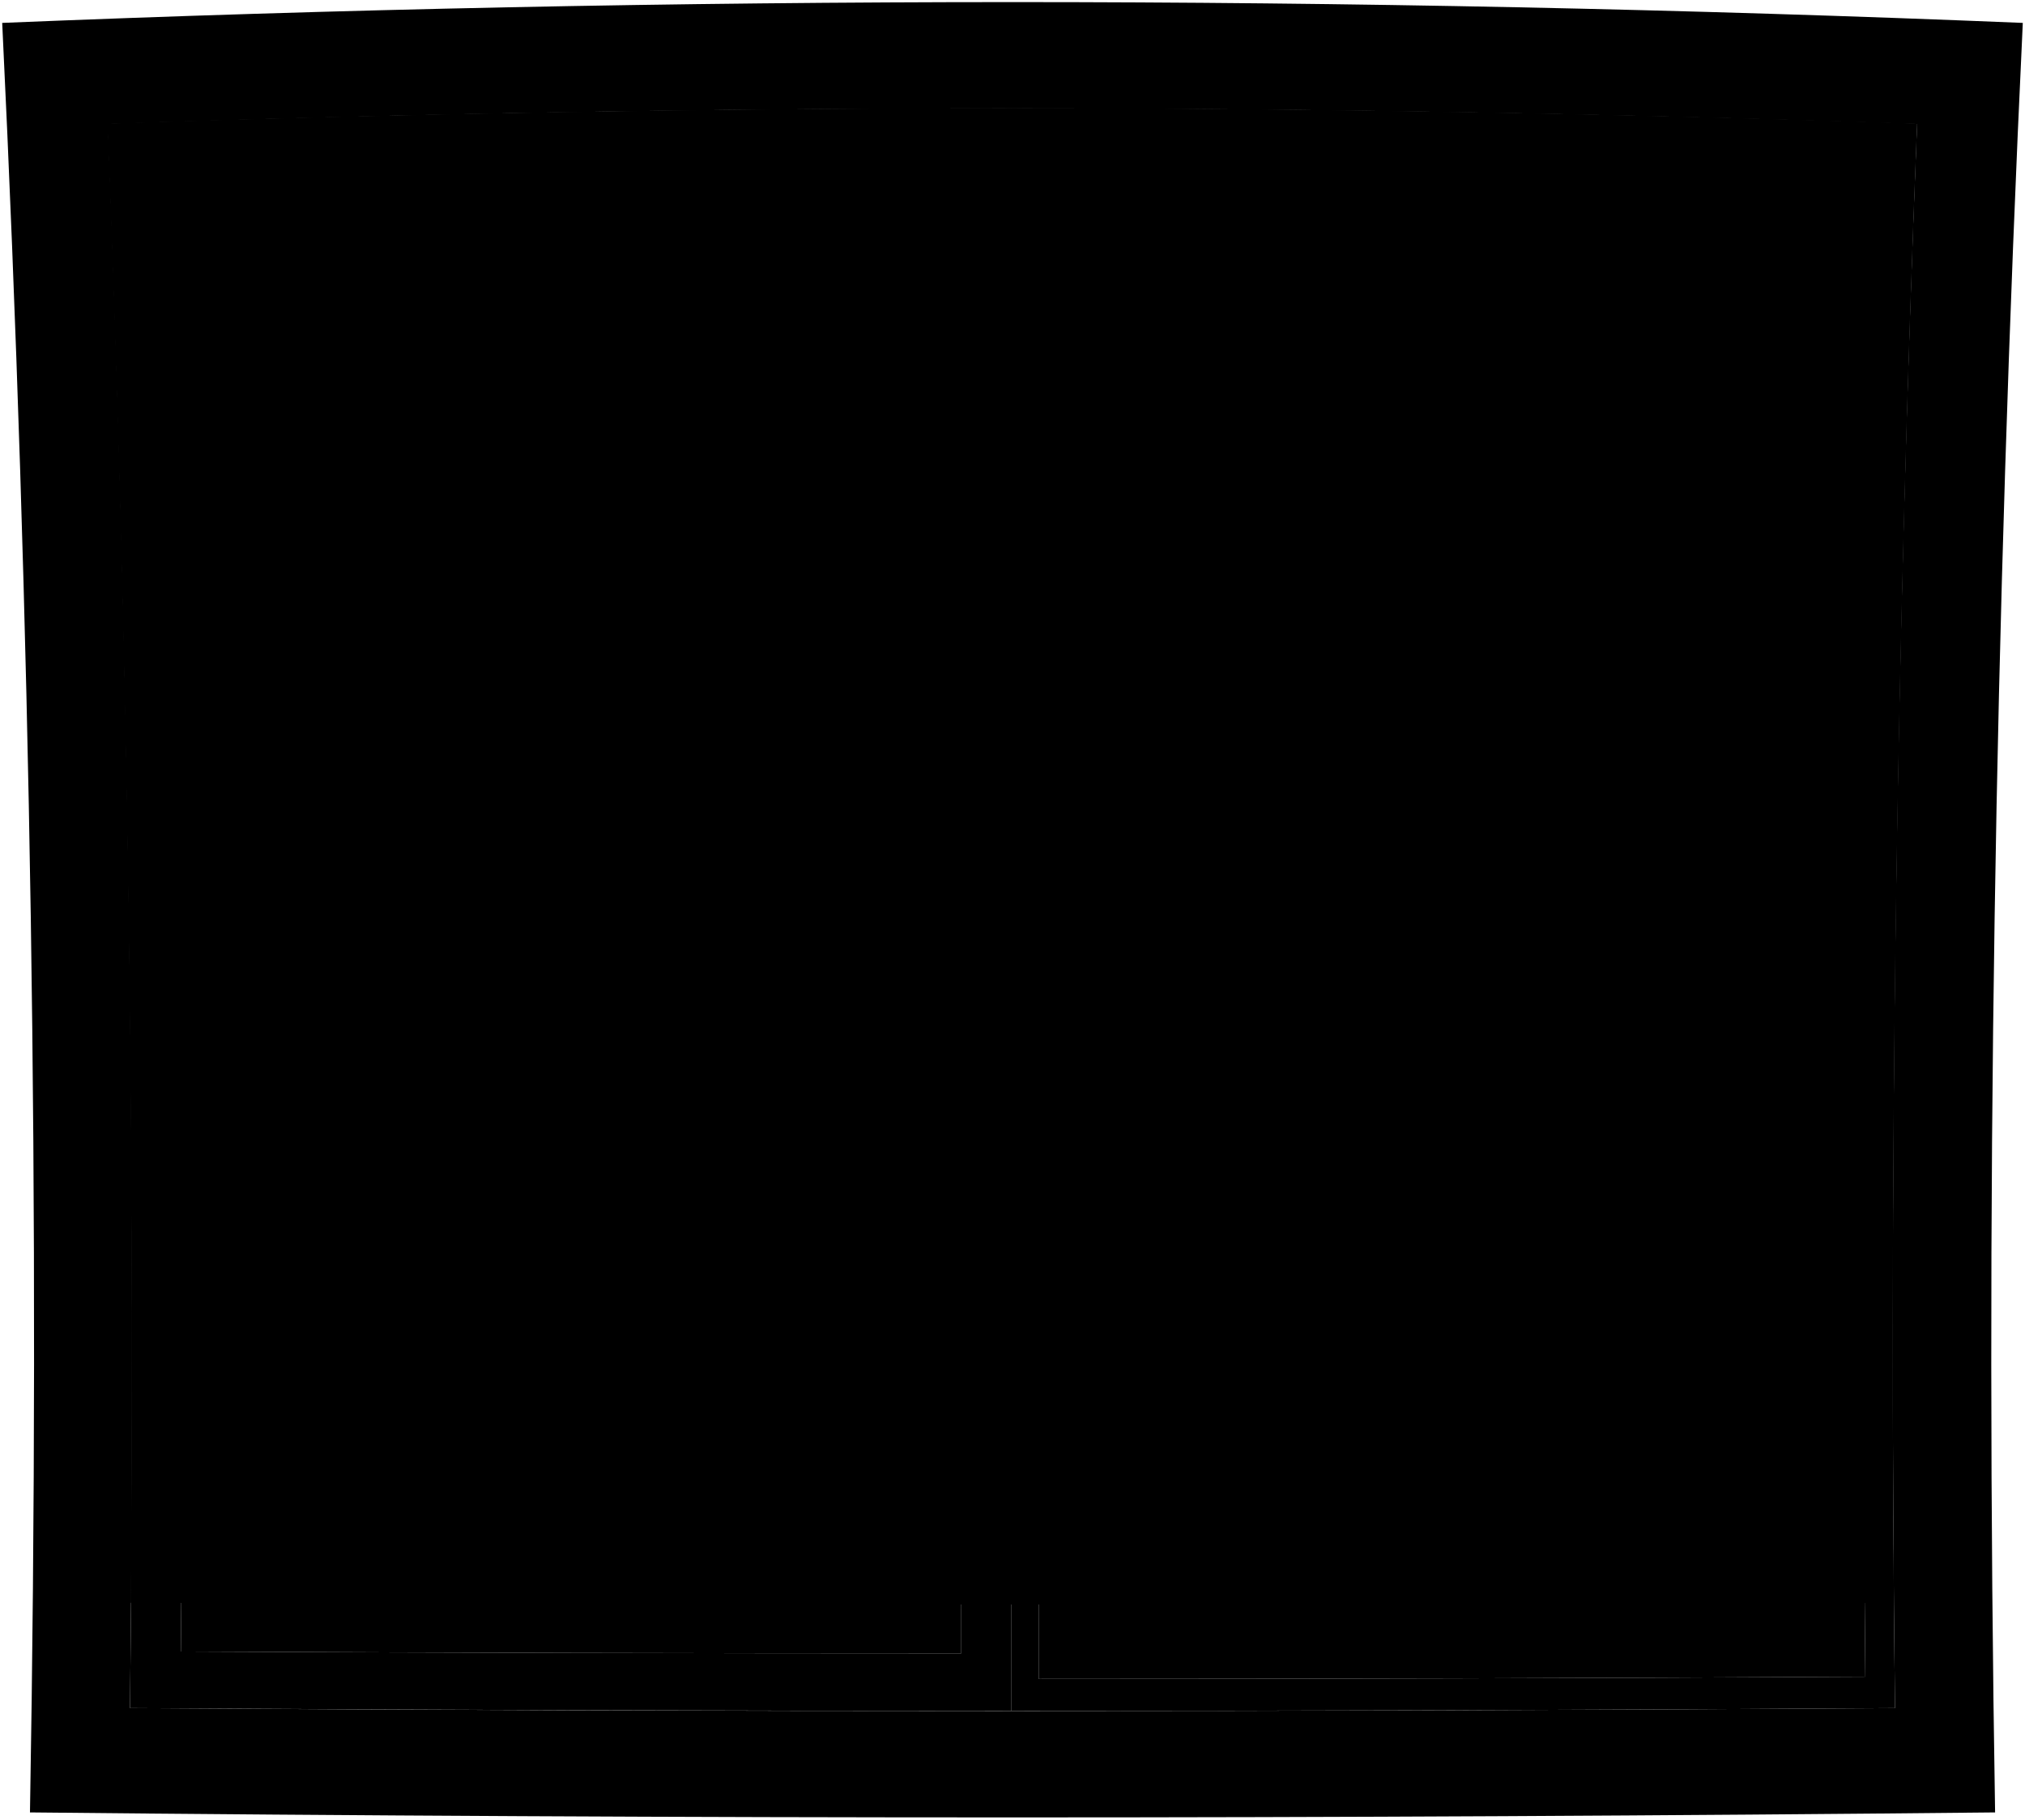
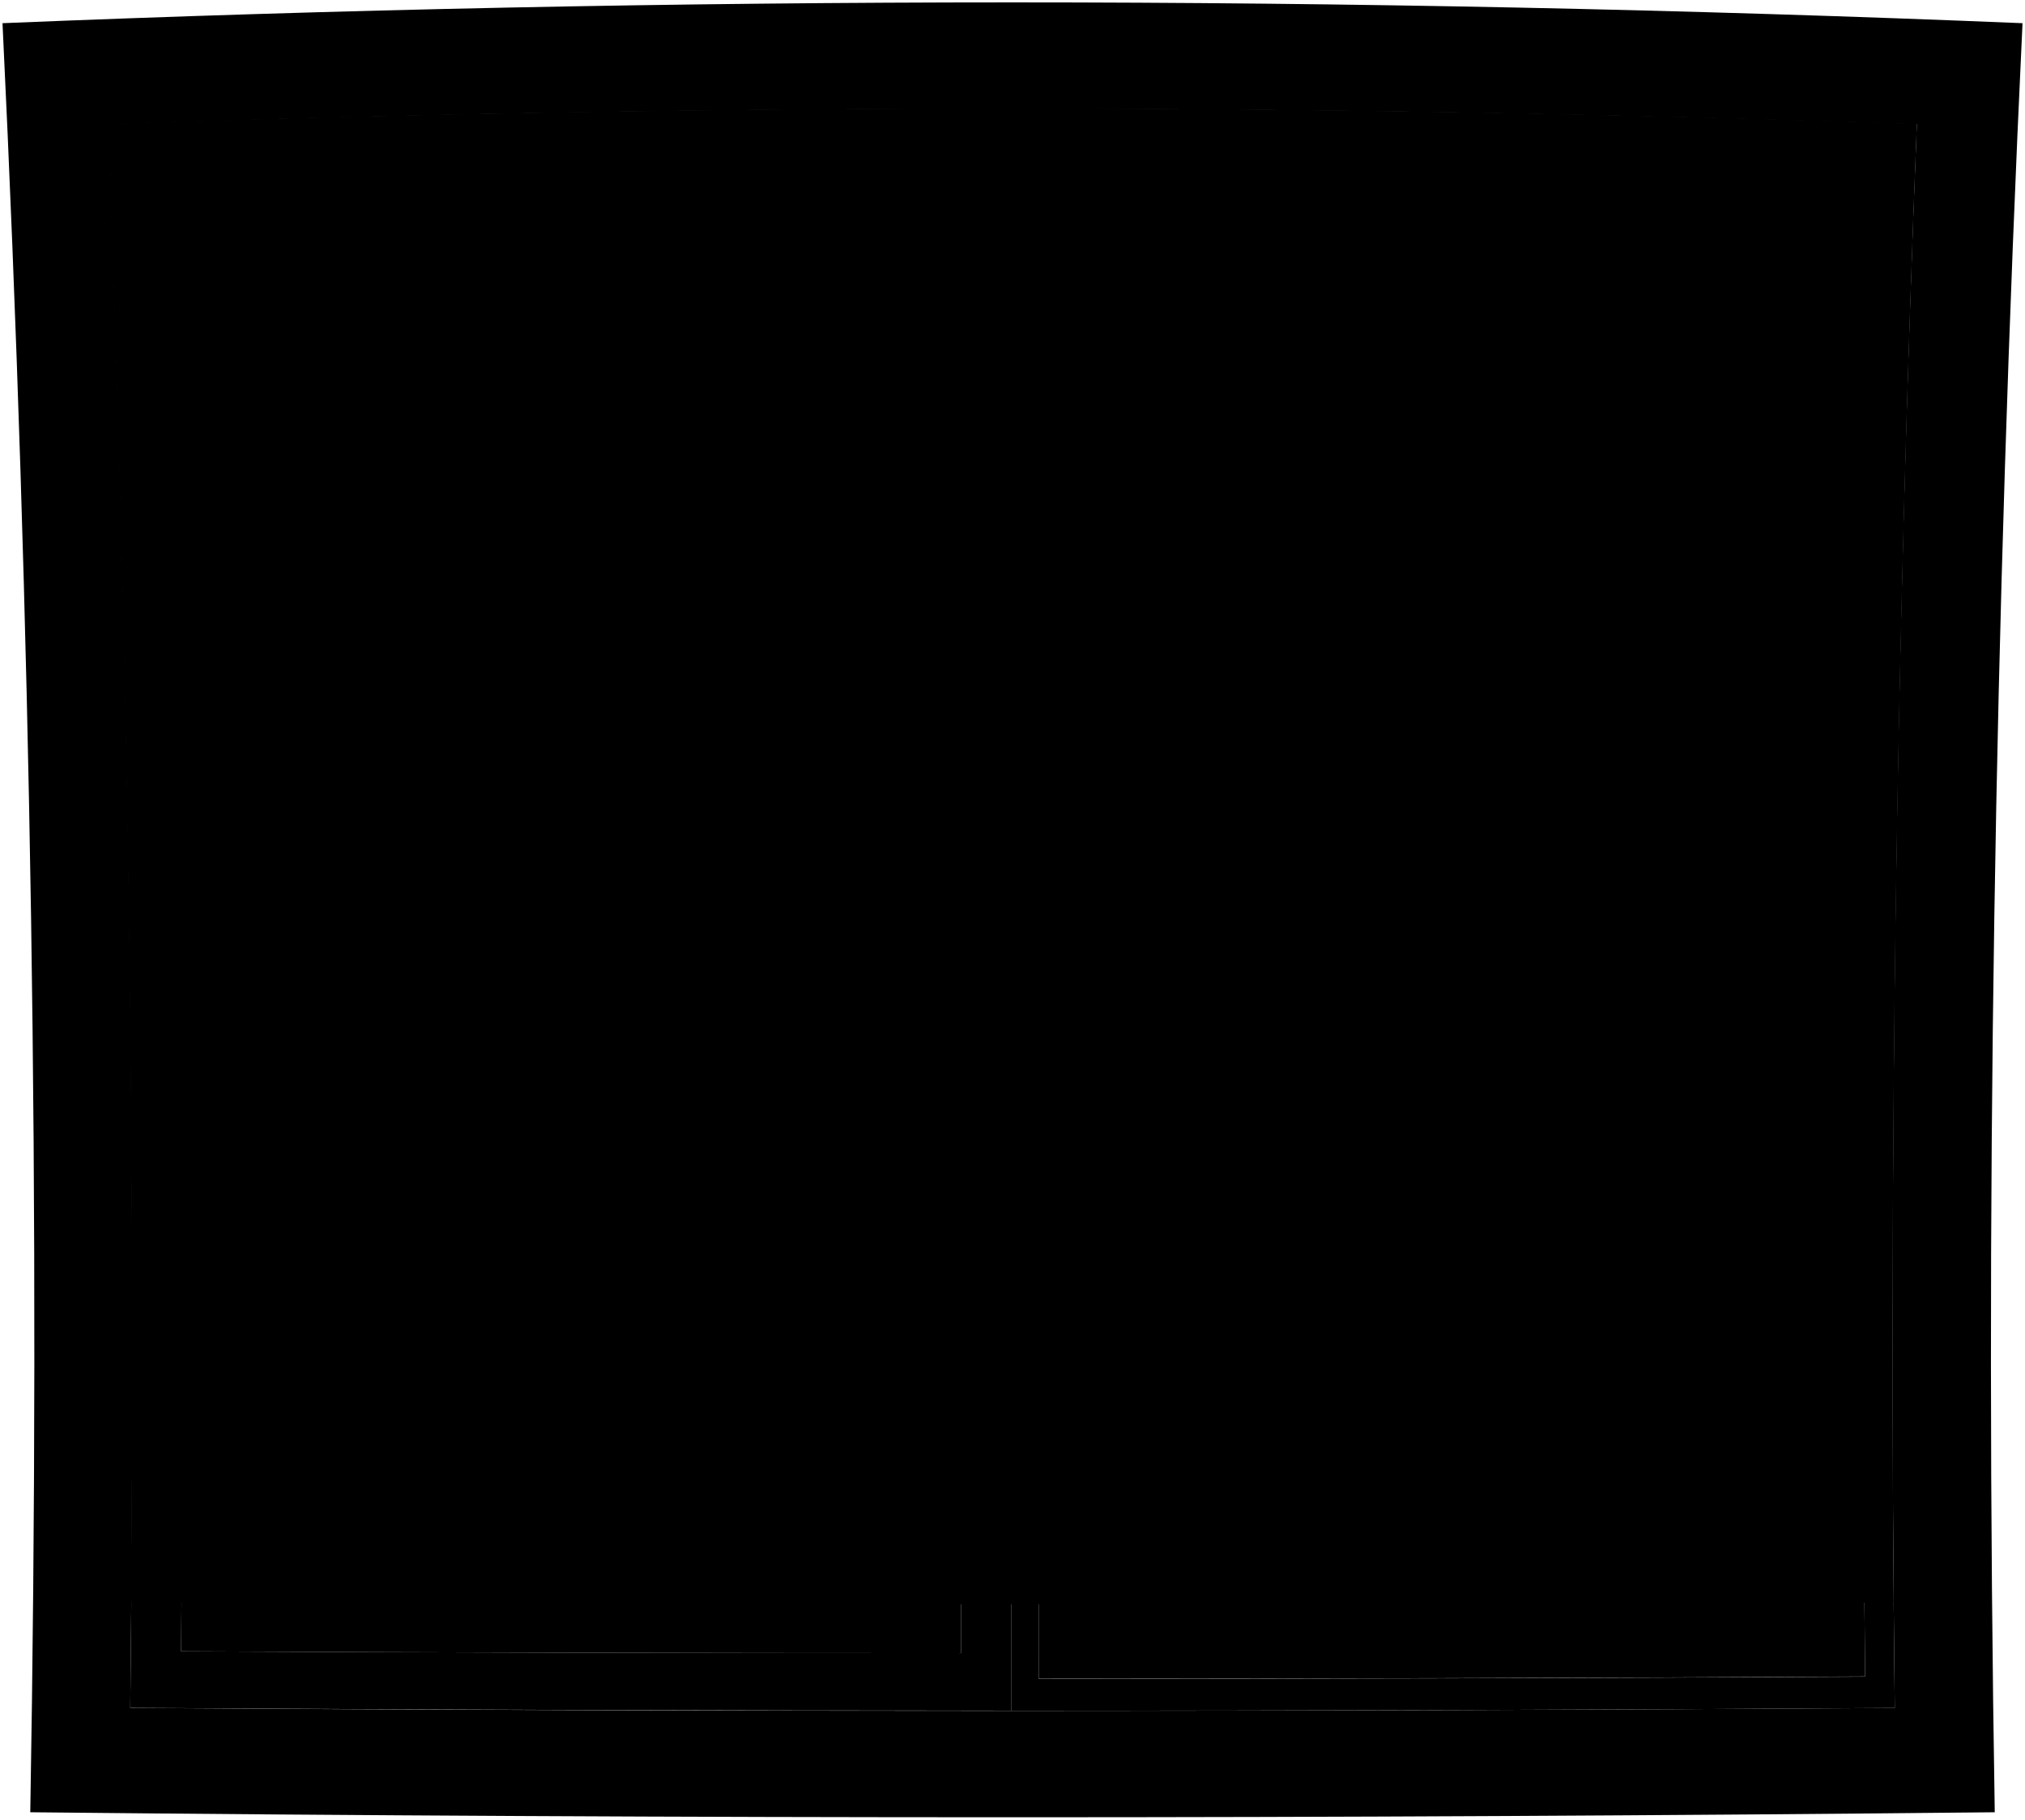
- <svg viewBox="0 0 965.55 867.61">
-   <path class="blinds" d="M62.3,764.22q420.27,1.53,840.53,0Q900.33,411.48,914,58.91q-431.29-14.4-862.81,0Q65,411.4,62.3,764.22Z" />
+ <svg viewBox="0 0 848.87 762.78">
+   <path class="blinds" d="M54.88,671.79q369.38,1.35,738.75,0-2.21-310,9.79-619.89-379.06-12.66-758.33,0Q57.24,361.7,54.88,671.79Z" />
  <g class="blindsOverlapLine">
-     <path d="M912.53,96Q482.66,82.48,52.6,96" />
-     <path d="M914,58.91q-431.29-14.4-862.81,0" />
-     <path d="M911.19,133.13q-428.54-12.67-857.24,0" />
-     <path d="M909.94,170.24q-427.3-11.82-854.75,0" />
-     <path d="M908.79,207.36q-426.16-11-852.44,0" />
-     <path d="M907.73,244.47q-425.11-10.11-850.33,0" />
-     <path d="M908.79,207.36q-426.16-11-852.44,0" />
-     <path d="M906.77,281.59q-424.15-9.27-848.41,0" />
-     <path d="M905.9,318.71q-423.3-8.43-846.67,0" />
-     <path d="M905.13,355.83q-422.53-7.57-845.13,0" />
-     <path d="M904.46,393q-421.87-6.74-843.79,0" />
-     <path d="M903.88,430.07q-421.29-5.9-842.63,0" />
-     <path d="M903,504.31q-420.42-4.21-840.86,0" />
-     <path d="M903.39,467.19q-420.81-5.06-841.65,0" />
-     <path d="M902.7,541.44q-420.14-3.39-840.26,0" />
-     <path d="M902.49,578.57q-419.93-2.57-839.85,0" />
-     <path d="M902.37,615.69q-419.8-1.74-839.61,0" />
-     <path d="M902.35,652.82q-419.79-.92-839.57,0" />
-     <path d="M902.58,727.09q-420,.72-840,0" />
-     <path d="M902.61,731.1q-420,.81-840.08,0" />
-     <path d="M902.63,735.12q-420.06.89-840.13,0" />
-     <path d="M902.42,690q-419.85-.09-839.71,0" />
+     <path d="M802.15,84.51q-377.8-11.9-755.79,0" />
+     <path d="M803.42,51.9q-379.06-12.66-758.33,0" />
+     <path d="M801,117.13q-376.65-11.14-753.43,0" />
+     <path d="M799.87,149.75q-375.55-10.4-751.23,0" />
+     <path d="M798.86,182.37q-374.55-9.65-749.21,0" />
+     <path d="M797.93,215q-373.63-8.9-747.35,0" />
+     <path d="M798.86,182.37q-374.55-9.65-749.21,0" />
+     <path d="M797.08,247.61q-372.78-8.15-745.66,0" />
+     <path d="M796.32,280.23q-372-7.39-744.14,0" />
+     <path d="M795.65,312.86q-371.37-6.66-742.79,0" />
+     <path d="M795.05,345.48q-370.77-5.93-741.6,0" />
+     <path d="M794.54,378.11q-370.27-5.19-740.58,0" />
+     <path d="M793.77,443.36q-369.51-3.71-739,0" />
+     <path d="M794.11,410.73q-369.84-4.44-739.72,0" />
+     <path d="M793.5,476Q424.26,473,55,476" />
+     <path d="M793.32,508.62q-369.06-2.25-738.14,0" />
+     <path d="M793.22,541.25q-369-1.53-737.94,0" />
+     <path d="M793.2,573.89q-368.94-.81-737.9,0" />
+     <path d="M793.4,639.16q-369.15.63-738.3,0" />
+     <path d="M793.42,642.68q-369.16.72-738.34,0" />
+     <path d="M793.45,646.21q-369.19.79-738.39,0" />
+     <path d="M793.26,606.52q-369-.09-738,0" />
  </g>
-   <path class="rail" d="M62.48,739.13q420.09,1,840.17,0c.07,10,.1,15,.18,25.09q-420.26,1.54-840.53,0C62.38,754.18,62.41,749.17,62.48,739.13Z" />
-   <path class="paneStill" d="M903.56,814.48q-210.63,1.38-421.28,1.31,0-382.14,0-764.29,216,.16,431.82,7.62Q899,436.61,903.56,814.48ZM899.19,73.67q-201.77-6.56-403.64-6.94-.42,366.92-.3,733.84,197.09,0,394.17-1.06Q885.78,436.51,899.19,73.67Z" />
-   <path class="paneSliding" d="M482.28,815.79q-210.15,0-420.29-1.31Q66.28,436.72,51.47,59.12,266.8,51.71,482.26,51.5,482.29,433.64,482.28,815.79ZM457.76,78.93Q267.35,79.44,77,85.39,89.58,436.3,86.23,787.5q186.06.88,372.11.88Q458.54,433.66,457.76,78.93Z" />
-   <path class="frame" d="M903.56,814.48q-420.78,2.74-841.57,0Q66.28,436.72,51.47,59.12q431.21-14.83,862.61,0Q899,436.61,903.56,814.48ZM964.5,10.92Q483-8.92,1.05,10.92q20.64,426.33,13.24,853.3,468.47,4.77,937,0Q944.24,437.46,964.5,10.92Z" />
+   <path class="rail" d="M55,649.74q369.21.87,738.43,0c0,8.82.09,13.23.16,22q-369.37,1.35-738.75,0C55,663,55,658.56,55,649.74Z" />
+   <path class="paneStill" d="M794.27,716q-185.13,1.2-370.27,1.15,0-335.86,0-671.74,189.81.15,379.52,6.7Q790.28,383.86,794.27,716Zm-3.85-651.1q-177.33-5.76-354.75-6.1-.37,322.48-.27,645,173.22,0,346.43-.94Q778.64,383.78,790.42,64.87Z" />
+   <path class="paneSliding" d="M424,717.12q-184.69,0-369.39-1.15,3.78-332-9.25-663.89Q234.62,45.57,424,45.38,424,381.25,424,717.12ZM402.45,69.49Q235.1,70,67.82,75.17q11,308.41,8.1,617.08,163.51.78,327,.78Q403.13,381.26,402.45,69.49Z" />
+   <path class="frame" d="M794.27,716q-369.82,2.4-739.66,0,3.78-332-9.25-663.89,379-13,758.15,0Q790.28,383.86,794.27,716ZM847.83,9.72Q424.59-7.72,1.05,9.72q18.13,374.7,11.64,750,411.74,4.2,823.5,0Q830,384.61,847.83,9.72Z" />
  <g class="windowClear">
-     <path d="M86.23,787.5q186.06.88,372.11.88.2-354.72-.58-709.45Q267.35,79.44,77,85.39,89.58,436.3,86.23,787.5Z" />
-     <path d="M495.25,800.57q197.09,0,394.17-1.06-3.64-363,9.77-725.84-201.77-6.56-403.64-6.94Q495.13,433.65,495.25,800.57Z" />
+     <path d="M75.92,692.25q163.51.78,327,.78.17-311.77-.51-623.54Q235.1,70,67.82,75.17,78.85,383.59,75.92,692.25Z" />
+     <path d="M435.4,703.74q173.22,0,346.43-.94-3.2-319,8.59-637.93-177.33-5.76-354.75-6.1Q435.3,381.25,435.4,703.74Z" />
  </g>
</svg>
